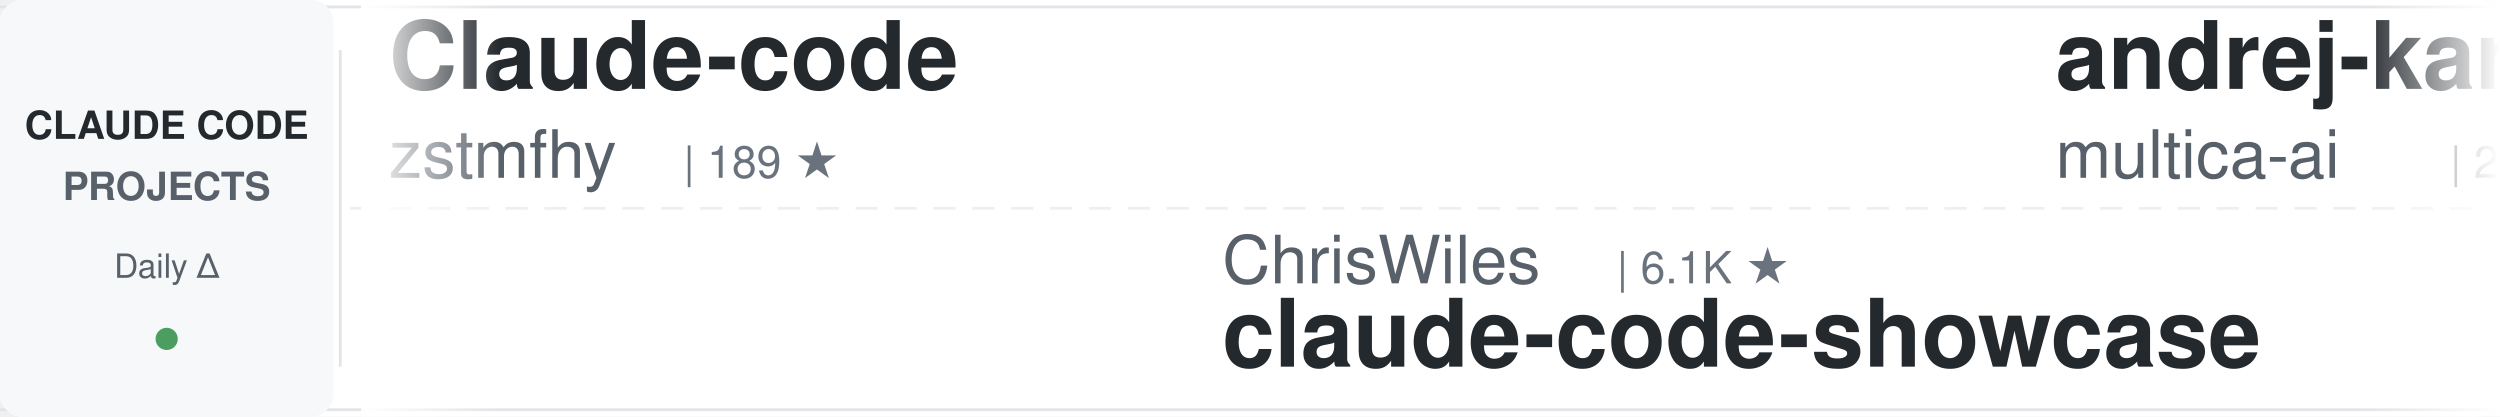
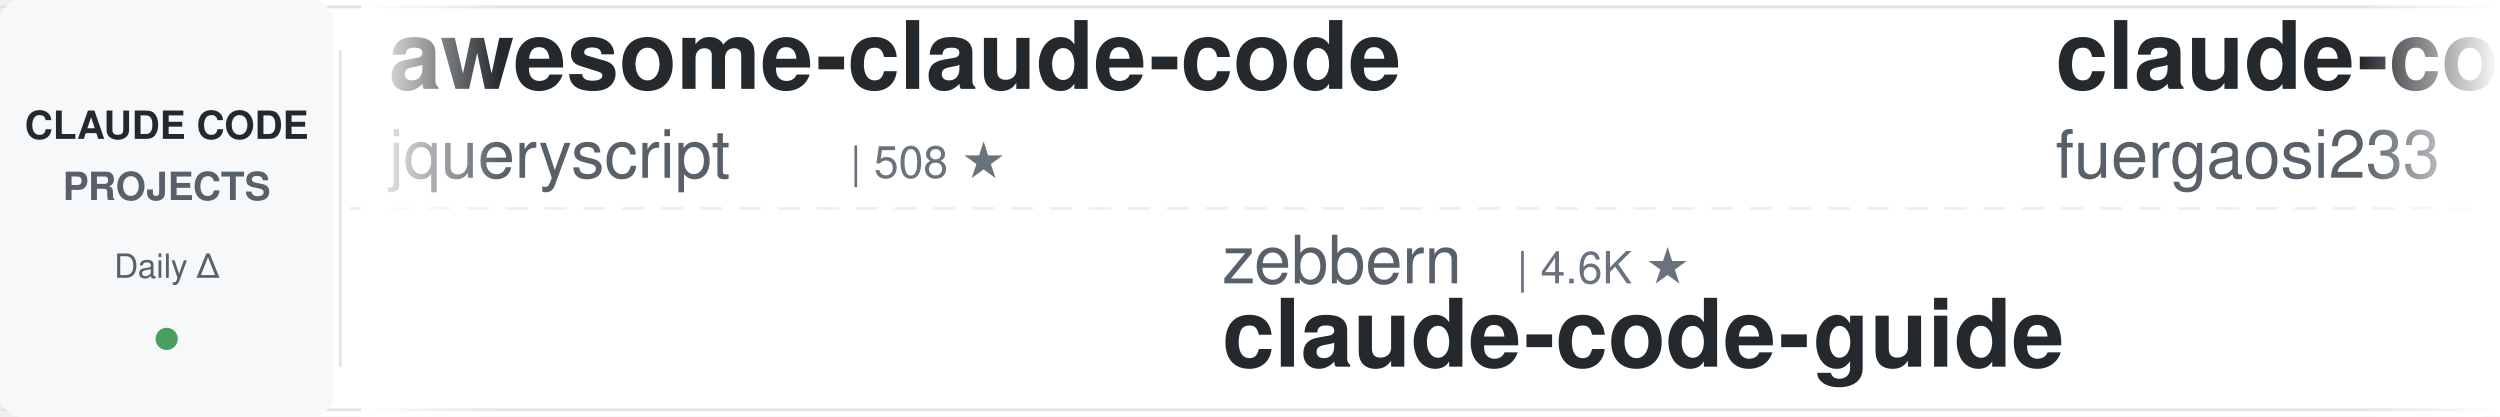
<svg xmlns="http://www.w3.org/2000/svg" width="900" height="150">
  <defs>
    <linearGradient id="awesomeLeftFade" x1="0%" y1="0%" x2="100%" y2="0%">
      <stop offset="0%" style="stop-color:#ffffff;stop-opacity:1" />
      <stop offset="100%" style="stop-color:#ffffff;stop-opacity:0" />
    </linearGradient>
    <linearGradient id="awesomeRightFade" x1="0%" y1="0%" x2="100%" y2="0%">
      <stop offset="0%" style="stop-color:#ffffff;stop-opacity:0" />
      <stop offset="100%" style="stop-color:#ffffff;stop-opacity:1" />
    </linearGradient>
  </defs>
  <rect width="900" height="150" fill="#ffffff" rx="8" />
  <rect x="0" y="2" width="900" height="1" fill="#e1e4e8" />
  <rect x="0" y="147" width="900" height="1" fill="#e1e4e8" />
  <line x1="0" y1="75" x2="900" y2="75" stroke="#e1e4e8" stroke-width="1" stroke-dasharray="8 6" opacity="0.6" />
  <rect x="0" y="0" width="120" height="150" fill="#f6f8fa" rx="8" />
  <text x="60" y="50" font-family="-apple-system, BlinkMacSystemFont, 'Segoe UI', Helvetica, Arial, sans-serif" font-size="14" font-weight="600" fill="#24292e" text-anchor="middle">CLAUDE CODE</text>
  <text x="60" y="72" font-family="-apple-system, BlinkMacSystemFont, 'Segoe UI', Helvetica, Arial, sans-serif" font-size="14" font-weight="600" fill="#586069" text-anchor="middle">PROJECTS</text>
  <text x="60" y="100" font-family="-apple-system, BlinkMacSystemFont, 'Segoe UI', Helvetica, Arial, sans-serif" font-size="12" font-weight="500" fill="#586069" text-anchor="middle">Daily Δ</text>
  <circle cx="60" cy="122" r="4" fill="#22863a" opacity="0.8" />
  <rect x="122" y="18" width="1" height="114" fill="#e1e4e8" />
  <clipPath id="awesomeTickerClip">
    <rect x="130" y="0" width="770" height="150" />
  </clipPath>
  <g clip-path="url(#awesomeTickerClip)">
    <g id="awesomeTickerItems">
      <animateTransform attributeName="transform" attributeType="XML" type="translate" from="0 0" to="-3000 0" dur="54s" repeatCount="indefinite" />
      <g transform="translate(0, 0)">
-         <text x="140" y="32" font-family="-apple-system, BlinkMacSystemFont, 'Segoe UI', Helvetica, Arial, sans-serif" font-size="34" font-weight="600" fill="#24292e">Claude-code</text>
-         <text x="140" y="64" font-family="-apple-system, BlinkMacSystemFont, 'Segoe UI', Helvetica, Arial, sans-serif" font-size="24" font-weight="400" fill="#586069">zstmfhy</text>
-         <text x="246" y="64" font-family="-apple-system, BlinkMacSystemFont, 'Segoe UI', Helvetica, Arial, sans-serif" font-size="16" font-weight="500" fill="#6a737d">| 189 ★</text>
+         <text x="140" y="32" font-family="-apple-system, BlinkMacSystemFont, 'Segoe UI', Helvetica, Arial, sans-serif" font-size="34" font-weight="600" fill="#24292e">awesome-claude-code</text>
+         <text x="140" y="64" font-family="-apple-system, BlinkMacSystemFont, 'Segoe UI', Helvetica, Arial, sans-serif" font-size="24" font-weight="400" fill="#586069">jqueryscript</text>
+         <text x="306" y="64" font-family="-apple-system, BlinkMacSystemFont, 'Segoe UI', Helvetica, Arial, sans-serif" font-size="16" font-weight="500" fill="#6a737d">| 508 ★</text>
      </g>
      <g transform="translate(300, 0)">
-         <text x="140" y="102" font-family="-apple-system, BlinkMacSystemFont, 'Segoe UI', Helvetica, Arial, sans-serif" font-size="24" font-weight="400" fill="#586069">ChrisWiles</text>
-         <text x="282" y="102" font-family="-apple-system, BlinkMacSystemFont, 'Segoe UI', Helvetica, Arial, sans-serif" font-size="16" font-weight="500" fill="#6a737d">| 6.1K ★</text>
-         <text x="140" y="132" font-family="-apple-system, BlinkMacSystemFont, 'Segoe UI', Helvetica, Arial, sans-serif" font-size="34" font-weight="600" fill="#24292e">claude-code-showcase</text>
+         <text x="140" y="102" font-family="-apple-system, BlinkMacSystemFont, 'Segoe UI', Helvetica, Arial, sans-serif" font-size="24" font-weight="400" fill="#586069">zebbern</text>
+         <text x="246" y="102" font-family="-apple-system, BlinkMacSystemFont, 'Segoe UI', Helvetica, Arial, sans-serif" font-size="16" font-weight="500" fill="#6a737d">| 4.6K ★</text>
+         <text x="140" y="132" font-family="-apple-system, BlinkMacSystemFont, 'Segoe UI', Helvetica, Arial, sans-serif" font-size="34" font-weight="600" fill="#24292e">claude-code-guide</text>
      </g>
      <g transform="translate(600, 0)">
-         <text x="140" y="32" font-family="-apple-system, BlinkMacSystemFont, 'Segoe UI', Helvetica, Arial, sans-serif" font-size="34" font-weight="600" fill="#24292e">andrej-karpathy-skills</text>
-         <text x="140" y="64" font-family="-apple-system, BlinkMacSystemFont, 'Segoe UI', Helvetica, Arial, sans-serif" font-size="24" font-weight="400" fill="#586069">multica-ai</text>
-         <text x="282" y="64" font-family="-apple-system, BlinkMacSystemFont, 'Segoe UI', Helvetica, Arial, sans-serif" font-size="16" font-weight="500" fill="#6a737d">| 210.0K ★</text>
-         <text x="377" y="64" font-family="-apple-system, BlinkMacSystemFont, 'Segoe UI', Helvetica, Arial, sans-serif" font-size="16" font-weight="500" fill="#22863a"> +44</text>
+         <text x="140" y="32" font-family="-apple-system, BlinkMacSystemFont, 'Segoe UI', Helvetica, Arial, sans-serif" font-size="34" font-weight="600" fill="#24292e">claude-code-proxy</text>
+         <text x="140" y="64" font-family="-apple-system, BlinkMacSystemFont, 'Segoe UI', Helvetica, Arial, sans-serif" font-size="24" font-weight="400" fill="#586069">fuergaosi233</text>
+         <text x="306" y="64" font-family="-apple-system, BlinkMacSystemFont, 'Segoe UI', Helvetica, Arial, sans-serif" font-size="16" font-weight="500" fill="#6a737d">| 2.8K ★</text>
      </g>
      <g transform="translate(900, 0)">
-         <text x="140" y="102" font-family="-apple-system, BlinkMacSystemFont, 'Segoe UI', Helvetica, Arial, sans-serif" font-size="24" font-weight="400" fill="#586069">davila7</text>
-         <text x="246" y="102" font-family="-apple-system, BlinkMacSystemFont, 'Segoe UI', Helvetica, Arial, sans-serif" font-size="16" font-weight="500" fill="#6a737d">| 30.5K ★</text>
-         <text x="332" y="102" font-family="-apple-system, BlinkMacSystemFont, 'Segoe UI', Helvetica, Arial, sans-serif" font-size="16" font-weight="500" fill="#22863a"> +1</text>
-         <text x="140" y="132" font-family="-apple-system, BlinkMacSystemFont, 'Segoe UI', Helvetica, Arial, sans-serif" font-size="34" font-weight="600" fill="#24292e">claude-code-templates</text>
+         <text x="140" y="102" font-family="-apple-system, BlinkMacSystemFont, 'Segoe UI', Helvetica, Arial, sans-serif" font-size="24" font-weight="400" fill="#586069">xu-xiang</text>
+         <text x="258" y="102" font-family="-apple-system, BlinkMacSystemFont, 'Segoe UI', Helvetica, Arial, sans-serif" font-size="16" font-weight="500" fill="#6a737d">| 1.9K ★</text>
+         <text x="140" y="132" font-family="-apple-system, BlinkMacSystemFont, 'Segoe UI', Helvetica, Arial, sans-serif" font-size="34" font-weight="600" fill="#24292e">everything-claude-code-z...</text>
      </g>
      <g transform="translate(1200, 0)">
-         <text x="140" y="32" font-family="-apple-system, BlinkMacSystemFont, 'Segoe UI', Helvetica, Arial, sans-serif" font-size="34" font-weight="600" fill="#24292e">claude_codex_bridge</text>
-         <text x="140" y="64" font-family="-apple-system, BlinkMacSystemFont, 'Segoe UI', Helvetica, Arial, sans-serif" font-size="24" font-weight="400" fill="#586069">SeemSeam</text>
-         <text x="258" y="64" font-family="-apple-system, BlinkMacSystemFont, 'Segoe UI', Helvetica, Arial, sans-serif" font-size="16" font-weight="500" fill="#6a737d">| 3.5K ★</text>
+         <text x="140" y="32" font-family="-apple-system, BlinkMacSystemFont, 'Segoe UI', Helvetica, Arial, sans-serif" font-size="34" font-weight="600" fill="#24292e">claude-code-ultimate-gui...</text>
+         <text x="140" y="64" font-family="-apple-system, BlinkMacSystemFont, 'Segoe UI', Helvetica, Arial, sans-serif" font-size="24" font-weight="400" fill="#586069">FlorianBruniaux</text>
+         <text x="342" y="64" font-family="-apple-system, BlinkMacSystemFont, 'Segoe UI', Helvetica, Arial, sans-serif" font-size="16" font-weight="500" fill="#6a737d">| 5.9K ★</text>
+         <text x="419" y="64" font-family="-apple-system, BlinkMacSystemFont, 'Segoe UI', Helvetica, Arial, sans-serif" font-size="16" font-weight="500" fill="#22863a"> +4</text>
      </g>
      <g transform="translate(1500, 0)">
-         <text x="140" y="102" font-family="-apple-system, BlinkMacSystemFont, 'Segoe UI', Helvetica, Arial, sans-serif" font-size="24" font-weight="400" fill="#586069">ponponon</text>
-         <text x="258" y="102" font-family="-apple-system, BlinkMacSystemFont, 'Segoe UI', Helvetica, Arial, sans-serif" font-size="16" font-weight="500" fill="#6a737d">| 2.3K ★</text>
-         <text x="140" y="132" font-family="-apple-system, BlinkMacSystemFont, 'Segoe UI', Helvetica, Arial, sans-serif" font-size="34" font-weight="600" fill="#24292e">claude_code_src</text>
+         <text x="140" y="102" font-family="-apple-system, BlinkMacSystemFont, 'Segoe UI', Helvetica, Arial, sans-serif" font-size="24" font-weight="400" fill="#586069">Yeachan-Heo</text>
+         <text x="294" y="102" font-family="-apple-system, BlinkMacSystemFont, 'Segoe UI', Helvetica, Arial, sans-serif" font-size="16" font-weight="500" fill="#6a737d">| 39.0K ★</text>
+         <text x="380" y="102" font-family="-apple-system, BlinkMacSystemFont, 'Segoe UI', Helvetica, Arial, sans-serif" font-size="16" font-weight="500" fill="#22863a"> +2</text>
+         <text x="140" y="132" font-family="-apple-system, BlinkMacSystemFont, 'Segoe UI', Helvetica, Arial, sans-serif" font-size="34" font-weight="600" fill="#24292e">oh-my-claudecode</text>
      </g>
      <g transform="translate(1800, 0)">
-         <text x="140" y="32" font-family="-apple-system, BlinkMacSystemFont, 'Segoe UI', Helvetica, Arial, sans-serif" font-size="34" font-weight="600" fill="#24292e">claude-code-proxy</text>
-         <text x="140" y="64" font-family="-apple-system, BlinkMacSystemFont, 'Segoe UI', Helvetica, Arial, sans-serif" font-size="24" font-weight="400" fill="#586069">1rgs</text>
-         <text x="210" y="64" font-family="-apple-system, BlinkMacSystemFont, 'Segoe UI', Helvetica, Arial, sans-serif" font-size="16" font-weight="500" fill="#6a737d">| 3.7K ★</text>
-         <text x="287" y="64" font-family="-apple-system, BlinkMacSystemFont, 'Segoe UI', Helvetica, Arial, sans-serif" font-size="16" font-weight="500" fill="#22863a"> +1</text>
+         <text x="140" y="32" font-family="-apple-system, BlinkMacSystemFont, 'Segoe UI', Helvetica, Arial, sans-serif" font-size="34" font-weight="600" fill="#24292e">Dive-into-Claude-Code</text>
+         <text x="140" y="64" font-family="-apple-system, BlinkMacSystemFont, 'Segoe UI', Helvetica, Arial, sans-serif" font-size="24" font-weight="400" fill="#586069">VILA-Lab</text>
+         <text x="258" y="64" font-family="-apple-system, BlinkMacSystemFont, 'Segoe UI', Helvetica, Arial, sans-serif" font-size="16" font-weight="500" fill="#6a737d">| 2.1K ★</text>
      </g>
      <g transform="translate(2100, 0)">
-         <text x="140" y="102" font-family="-apple-system, BlinkMacSystemFont, 'Segoe UI', Helvetica, Arial, sans-serif" font-size="24" font-weight="400" fill="#586069">alejandrobalderas</text>
-         <text x="366" y="102" font-family="-apple-system, BlinkMacSystemFont, 'Segoe UI', Helvetica, Arial, sans-serif" font-size="16" font-weight="500" fill="#6a737d">| 2.8K ★</text>
-         <text x="140" y="132" font-family="-apple-system, BlinkMacSystemFont, 'Segoe UI', Helvetica, Arial, sans-serif" font-size="34" font-weight="600" fill="#24292e">claude-code-from-source</text>
+         <text x="140" y="102" font-family="-apple-system, BlinkMacSystemFont, 'Segoe UI', Helvetica, Arial, sans-serif" font-size="24" font-weight="400" fill="#586069">Alishahryar1</text>
+         <text x="306" y="102" font-family="-apple-system, BlinkMacSystemFont, 'Segoe UI', Helvetica, Arial, sans-serif" font-size="16" font-weight="500" fill="#6a737d">| 53.0K ★</text>
+         <text x="392" y="102" font-family="-apple-system, BlinkMacSystemFont, 'Segoe UI', Helvetica, Arial, sans-serif" font-size="16" font-weight="500" fill="#22863a"> +17</text>
+         <text x="140" y="132" font-family="-apple-system, BlinkMacSystemFont, 'Segoe UI', Helvetica, Arial, sans-serif" font-size="34" font-weight="600" fill="#24292e">free-claude-code</text>
      </g>
      <g transform="translate(2400, 0)">
-         <text x="140" y="32" font-family="-apple-system, BlinkMacSystemFont, 'Segoe UI', Helvetica, Arial, sans-serif" font-size="34" font-weight="600" fill="#24292e">collection-claude-code-s...</text>
-         <text x="140" y="64" font-family="-apple-system, BlinkMacSystemFont, 'Segoe UI', Helvetica, Arial, sans-serif" font-size="24" font-weight="400" fill="#586069">chauncygu</text>
-         <text x="270" y="64" font-family="-apple-system, BlinkMacSystemFont, 'Segoe UI', Helvetica, Arial, sans-serif" font-size="16" font-weight="500" fill="#6a737d">| 2.8K ★</text>
-         <text x="347" y="64" font-family="-apple-system, BlinkMacSystemFont, 'Segoe UI', Helvetica, Arial, sans-serif" font-size="16" font-weight="500" fill="#22863a"> +1</text>
+         <text x="140" y="32" font-family="-apple-system, BlinkMacSystemFont, 'Segoe UI', Helvetica, Arial, sans-serif" font-size="34" font-weight="600" fill="#24292e">Claude-Code-Source-Study</text>
+         <text x="140" y="64" font-family="-apple-system, BlinkMacSystemFont, 'Segoe UI', Helvetica, Arial, sans-serif" font-size="24" font-weight="400" fill="#586069">luyao618</text>
+         <text x="258" y="64" font-family="-apple-system, BlinkMacSystemFont, 'Segoe UI', Helvetica, Arial, sans-serif" font-size="16" font-weight="500" fill="#6a737d">| 1.7K ★</text>
+         <text x="335" y="64" font-family="-apple-system, BlinkMacSystemFont, 'Segoe UI', Helvetica, Arial, sans-serif" font-size="16" font-weight="500" fill="#22863a"> +1</text>
      </g>
      <g transform="translate(2700, 0)">
-         <text x="140" y="102" font-family="-apple-system, BlinkMacSystemFont, 'Segoe UI', Helvetica, Arial, sans-serif" font-size="24" font-weight="400" fill="#586069">asgeirtj</text>
-         <text x="258" y="102" font-family="-apple-system, BlinkMacSystemFont, 'Segoe UI', Helvetica, Arial, sans-serif" font-size="16" font-weight="500" fill="#6a737d">| 64.1K ★</text>
-         <text x="344" y="102" font-family="-apple-system, BlinkMacSystemFont, 'Segoe UI', Helvetica, Arial, sans-serif" font-size="16" font-weight="500" fill="#22863a"> +7</text>
-         <text x="140" y="132" font-family="-apple-system, BlinkMacSystemFont, 'Segoe UI', Helvetica, Arial, sans-serif" font-size="34" font-weight="600" fill="#24292e">system_prompts_leaks</text>
+         <text x="140" y="102" font-family="-apple-system, BlinkMacSystemFont, 'Segoe UI', Helvetica, Arial, sans-serif" font-size="24" font-weight="400" fill="#586069">disler</text>
+         <text x="234" y="102" font-family="-apple-system, BlinkMacSystemFont, 'Segoe UI', Helvetica, Arial, sans-serif" font-size="16" font-weight="500" fill="#6a737d">| 3.9K ★</text>
+         <text x="311" y="102" font-family="-apple-system, BlinkMacSystemFont, 'Segoe UI', Helvetica, Arial, sans-serif" font-size="16" font-weight="500" fill="#22863a"> +1</text>
+         <text x="140" y="132" font-family="-apple-system, BlinkMacSystemFont, 'Segoe UI', Helvetica, Arial, sans-serif" font-size="34" font-weight="600" fill="#24292e">claude-code-hooks-master...</text>
      </g>
      <g transform="translate(3000, 0)">
-         <text x="140" y="32" font-family="-apple-system, BlinkMacSystemFont, 'Segoe UI', Helvetica, Arial, sans-serif" font-size="34" font-weight="600" fill="#24292e">Claude-code</text>
-         <text x="140" y="64" font-family="-apple-system, BlinkMacSystemFont, 'Segoe UI', Helvetica, Arial, sans-serif" font-size="24" font-weight="400" fill="#586069">zstmfhy</text>
-         <text x="246" y="64" font-family="-apple-system, BlinkMacSystemFont, 'Segoe UI', Helvetica, Arial, sans-serif" font-size="16" font-weight="500" fill="#6a737d">| 189 ★</text>
+         <text x="140" y="32" font-family="-apple-system, BlinkMacSystemFont, 'Segoe UI', Helvetica, Arial, sans-serif" font-size="34" font-weight="600" fill="#24292e">awesome-claude-code</text>
+         <text x="140" y="64" font-family="-apple-system, BlinkMacSystemFont, 'Segoe UI', Helvetica, Arial, sans-serif" font-size="24" font-weight="400" fill="#586069">jqueryscript</text>
+         <text x="306" y="64" font-family="-apple-system, BlinkMacSystemFont, 'Segoe UI', Helvetica, Arial, sans-serif" font-size="16" font-weight="500" fill="#6a737d">| 508 ★</text>
      </g>
      <g transform="translate(3300, 0)">
-         <text x="140" y="102" font-family="-apple-system, BlinkMacSystemFont, 'Segoe UI', Helvetica, Arial, sans-serif" font-size="24" font-weight="400" fill="#586069">ChrisWiles</text>
-         <text x="282" y="102" font-family="-apple-system, BlinkMacSystemFont, 'Segoe UI', Helvetica, Arial, sans-serif" font-size="16" font-weight="500" fill="#6a737d">| 6.1K ★</text>
-         <text x="140" y="132" font-family="-apple-system, BlinkMacSystemFont, 'Segoe UI', Helvetica, Arial, sans-serif" font-size="34" font-weight="600" fill="#24292e">claude-code-showcase</text>
+         <text x="140" y="102" font-family="-apple-system, BlinkMacSystemFont, 'Segoe UI', Helvetica, Arial, sans-serif" font-size="24" font-weight="400" fill="#586069">zebbern</text>
+         <text x="246" y="102" font-family="-apple-system, BlinkMacSystemFont, 'Segoe UI', Helvetica, Arial, sans-serif" font-size="16" font-weight="500" fill="#6a737d">| 4.6K ★</text>
+         <text x="140" y="132" font-family="-apple-system, BlinkMacSystemFont, 'Segoe UI', Helvetica, Arial, sans-serif" font-size="34" font-weight="600" fill="#24292e">claude-code-guide</text>
      </g>
      <g transform="translate(3600, 0)">
-         <text x="140" y="32" font-family="-apple-system, BlinkMacSystemFont, 'Segoe UI', Helvetica, Arial, sans-serif" font-size="34" font-weight="600" fill="#24292e">andrej-karpathy-skills</text>
-         <text x="140" y="64" font-family="-apple-system, BlinkMacSystemFont, 'Segoe UI', Helvetica, Arial, sans-serif" font-size="24" font-weight="400" fill="#586069">multica-ai</text>
-         <text x="282" y="64" font-family="-apple-system, BlinkMacSystemFont, 'Segoe UI', Helvetica, Arial, sans-serif" font-size="16" font-weight="500" fill="#6a737d">| 210.0K ★</text>
-         <text x="377" y="64" font-family="-apple-system, BlinkMacSystemFont, 'Segoe UI', Helvetica, Arial, sans-serif" font-size="16" font-weight="500" fill="#22863a"> +44</text>
+         <text x="140" y="32" font-family="-apple-system, BlinkMacSystemFont, 'Segoe UI', Helvetica, Arial, sans-serif" font-size="34" font-weight="600" fill="#24292e">claude-code-proxy</text>
+         <text x="140" y="64" font-family="-apple-system, BlinkMacSystemFont, 'Segoe UI', Helvetica, Arial, sans-serif" font-size="24" font-weight="400" fill="#586069">fuergaosi233</text>
+         <text x="306" y="64" font-family="-apple-system, BlinkMacSystemFont, 'Segoe UI', Helvetica, Arial, sans-serif" font-size="16" font-weight="500" fill="#6a737d">| 2.8K ★</text>
      </g>
      <g transform="translate(3900, 0)">
-         <text x="140" y="102" font-family="-apple-system, BlinkMacSystemFont, 'Segoe UI', Helvetica, Arial, sans-serif" font-size="24" font-weight="400" fill="#586069">davila7</text>
-         <text x="246" y="102" font-family="-apple-system, BlinkMacSystemFont, 'Segoe UI', Helvetica, Arial, sans-serif" font-size="16" font-weight="500" fill="#6a737d">| 30.5K ★</text>
-         <text x="332" y="102" font-family="-apple-system, BlinkMacSystemFont, 'Segoe UI', Helvetica, Arial, sans-serif" font-size="16" font-weight="500" fill="#22863a"> +1</text>
-         <text x="140" y="132" font-family="-apple-system, BlinkMacSystemFont, 'Segoe UI', Helvetica, Arial, sans-serif" font-size="34" font-weight="600" fill="#24292e">claude-code-templates</text>
+         <text x="140" y="102" font-family="-apple-system, BlinkMacSystemFont, 'Segoe UI', Helvetica, Arial, sans-serif" font-size="24" font-weight="400" fill="#586069">xu-xiang</text>
+         <text x="258" y="102" font-family="-apple-system, BlinkMacSystemFont, 'Segoe UI', Helvetica, Arial, sans-serif" font-size="16" font-weight="500" fill="#6a737d">| 1.9K ★</text>
+         <text x="140" y="132" font-family="-apple-system, BlinkMacSystemFont, 'Segoe UI', Helvetica, Arial, sans-serif" font-size="34" font-weight="600" fill="#24292e">everything-claude-code-z...</text>
      </g>
    </g>
  </g>
  <rect x="130" y="0" width="50" height="150" fill="url(#awesomeLeftFade)" />
  <rect x="850" y="0" width="50" height="150" fill="url(#awesomeRightFade)" />
</svg>
